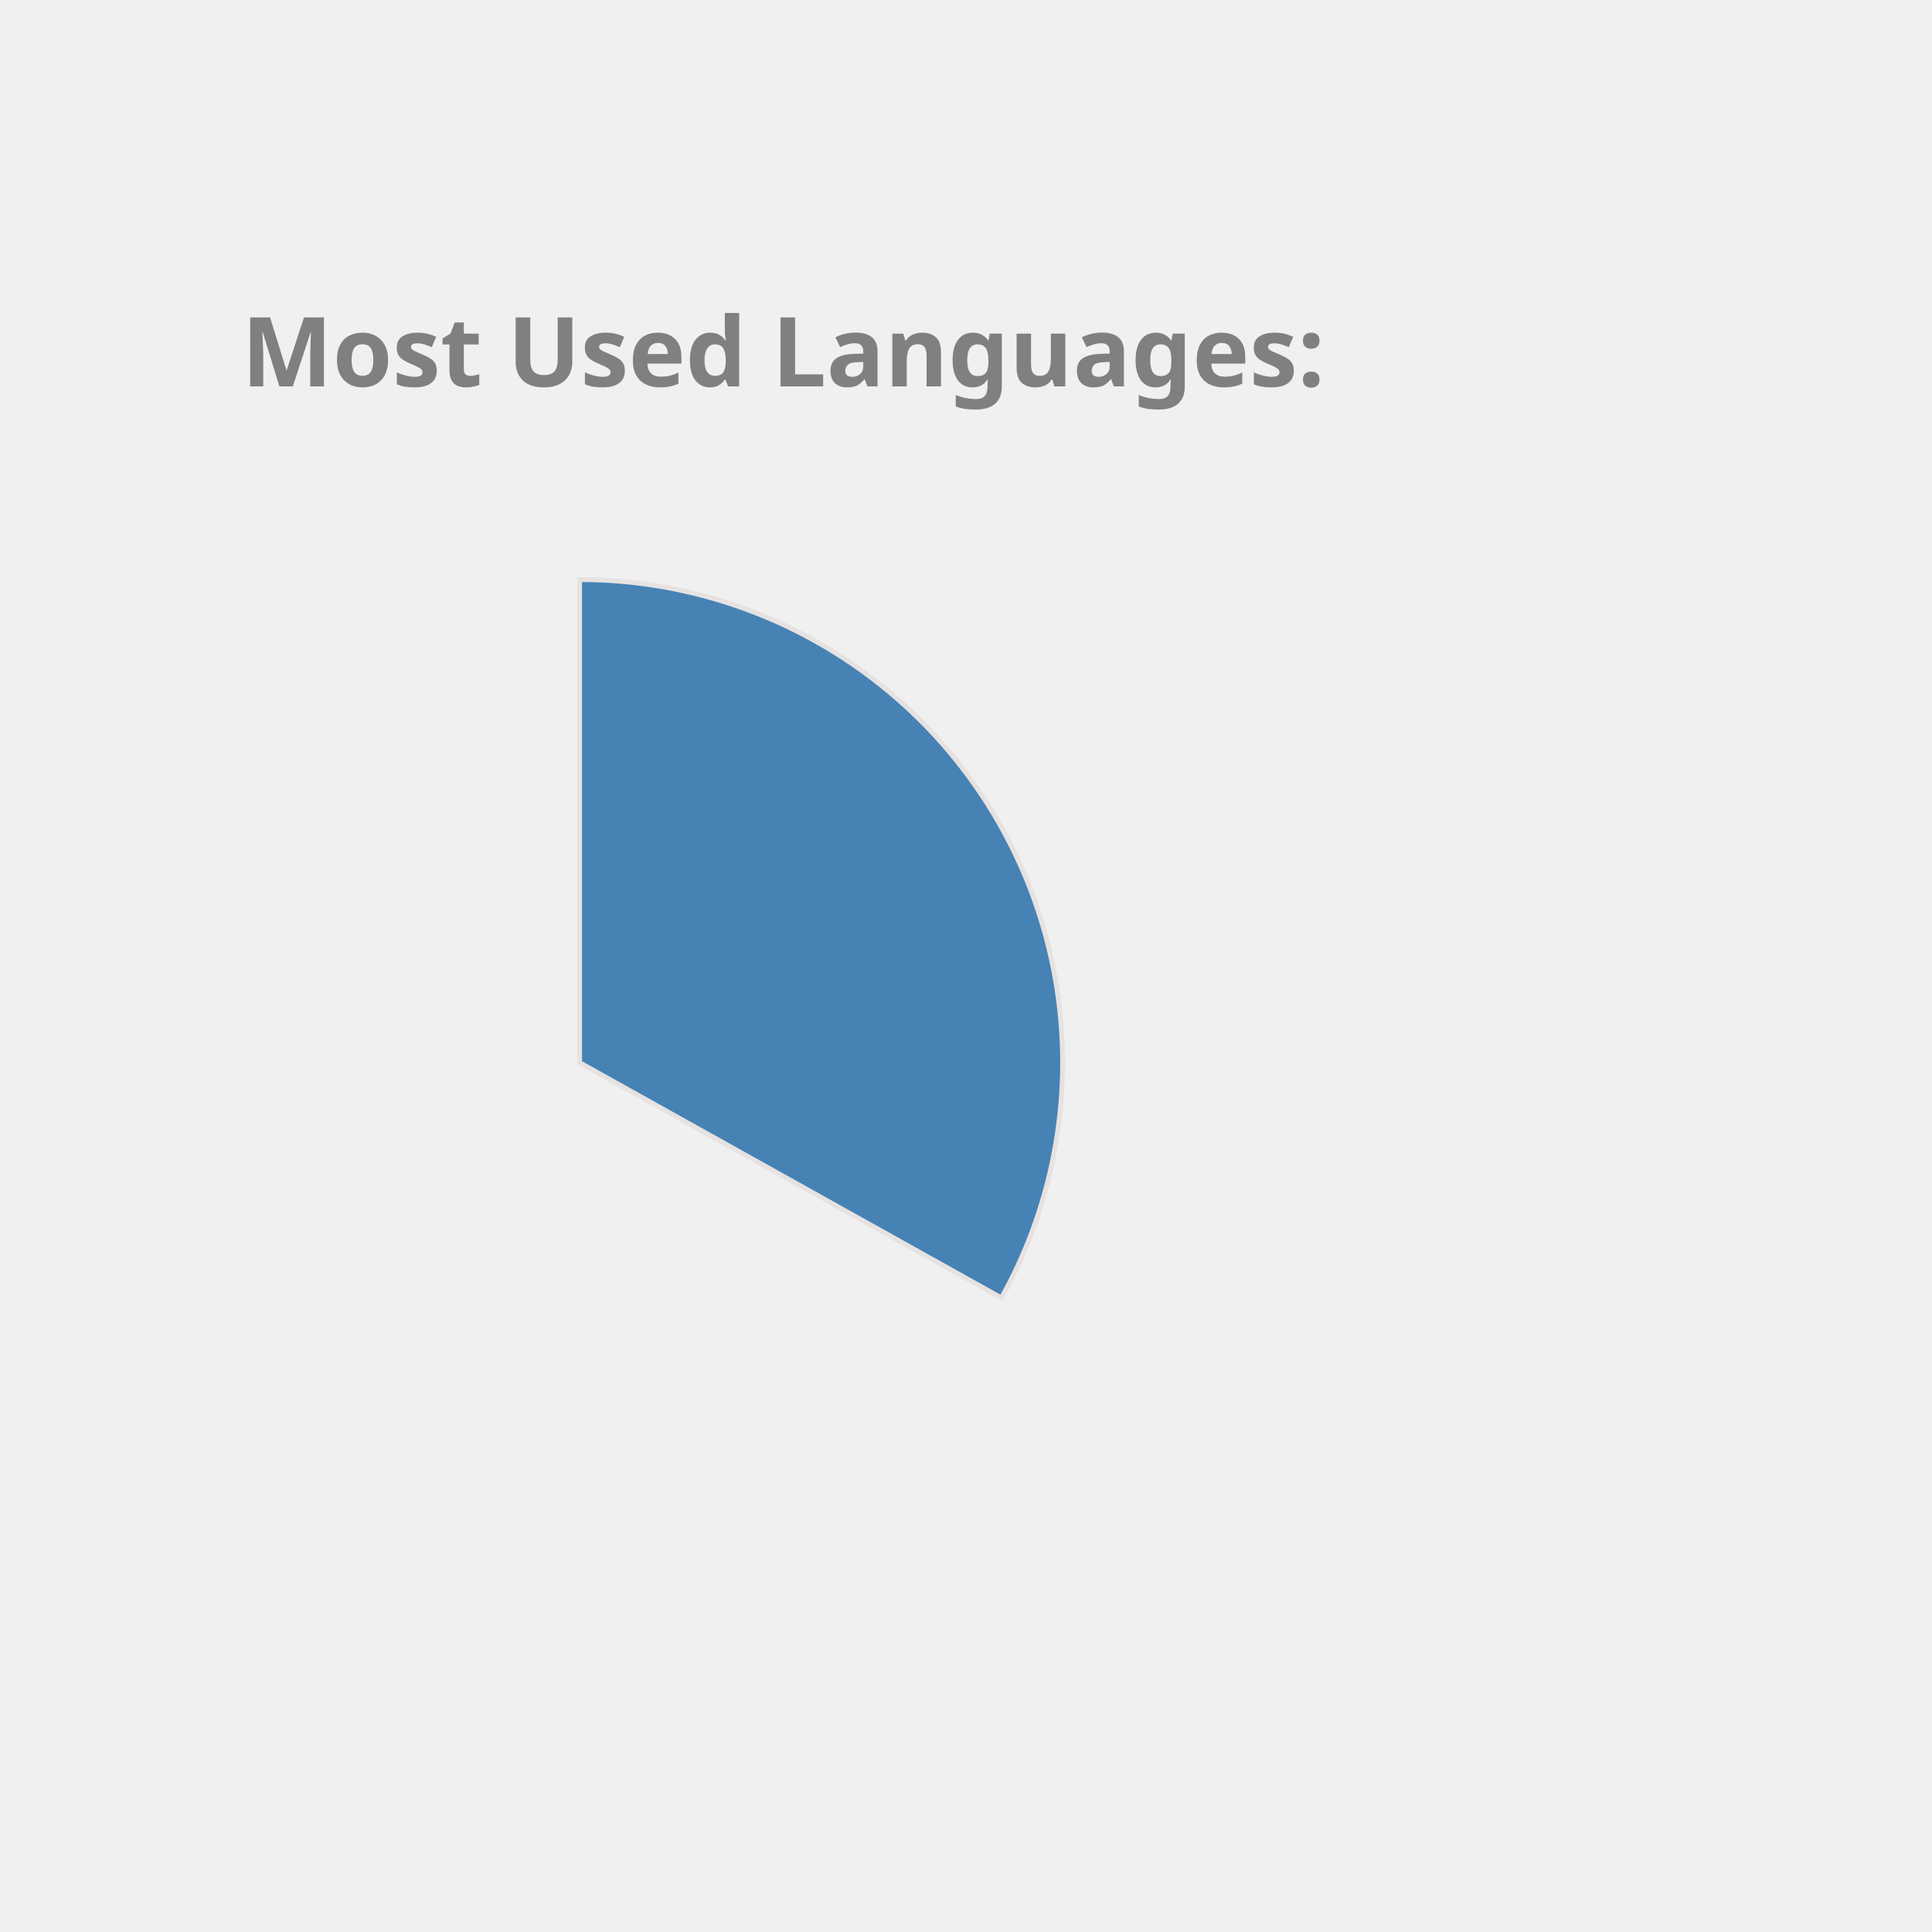
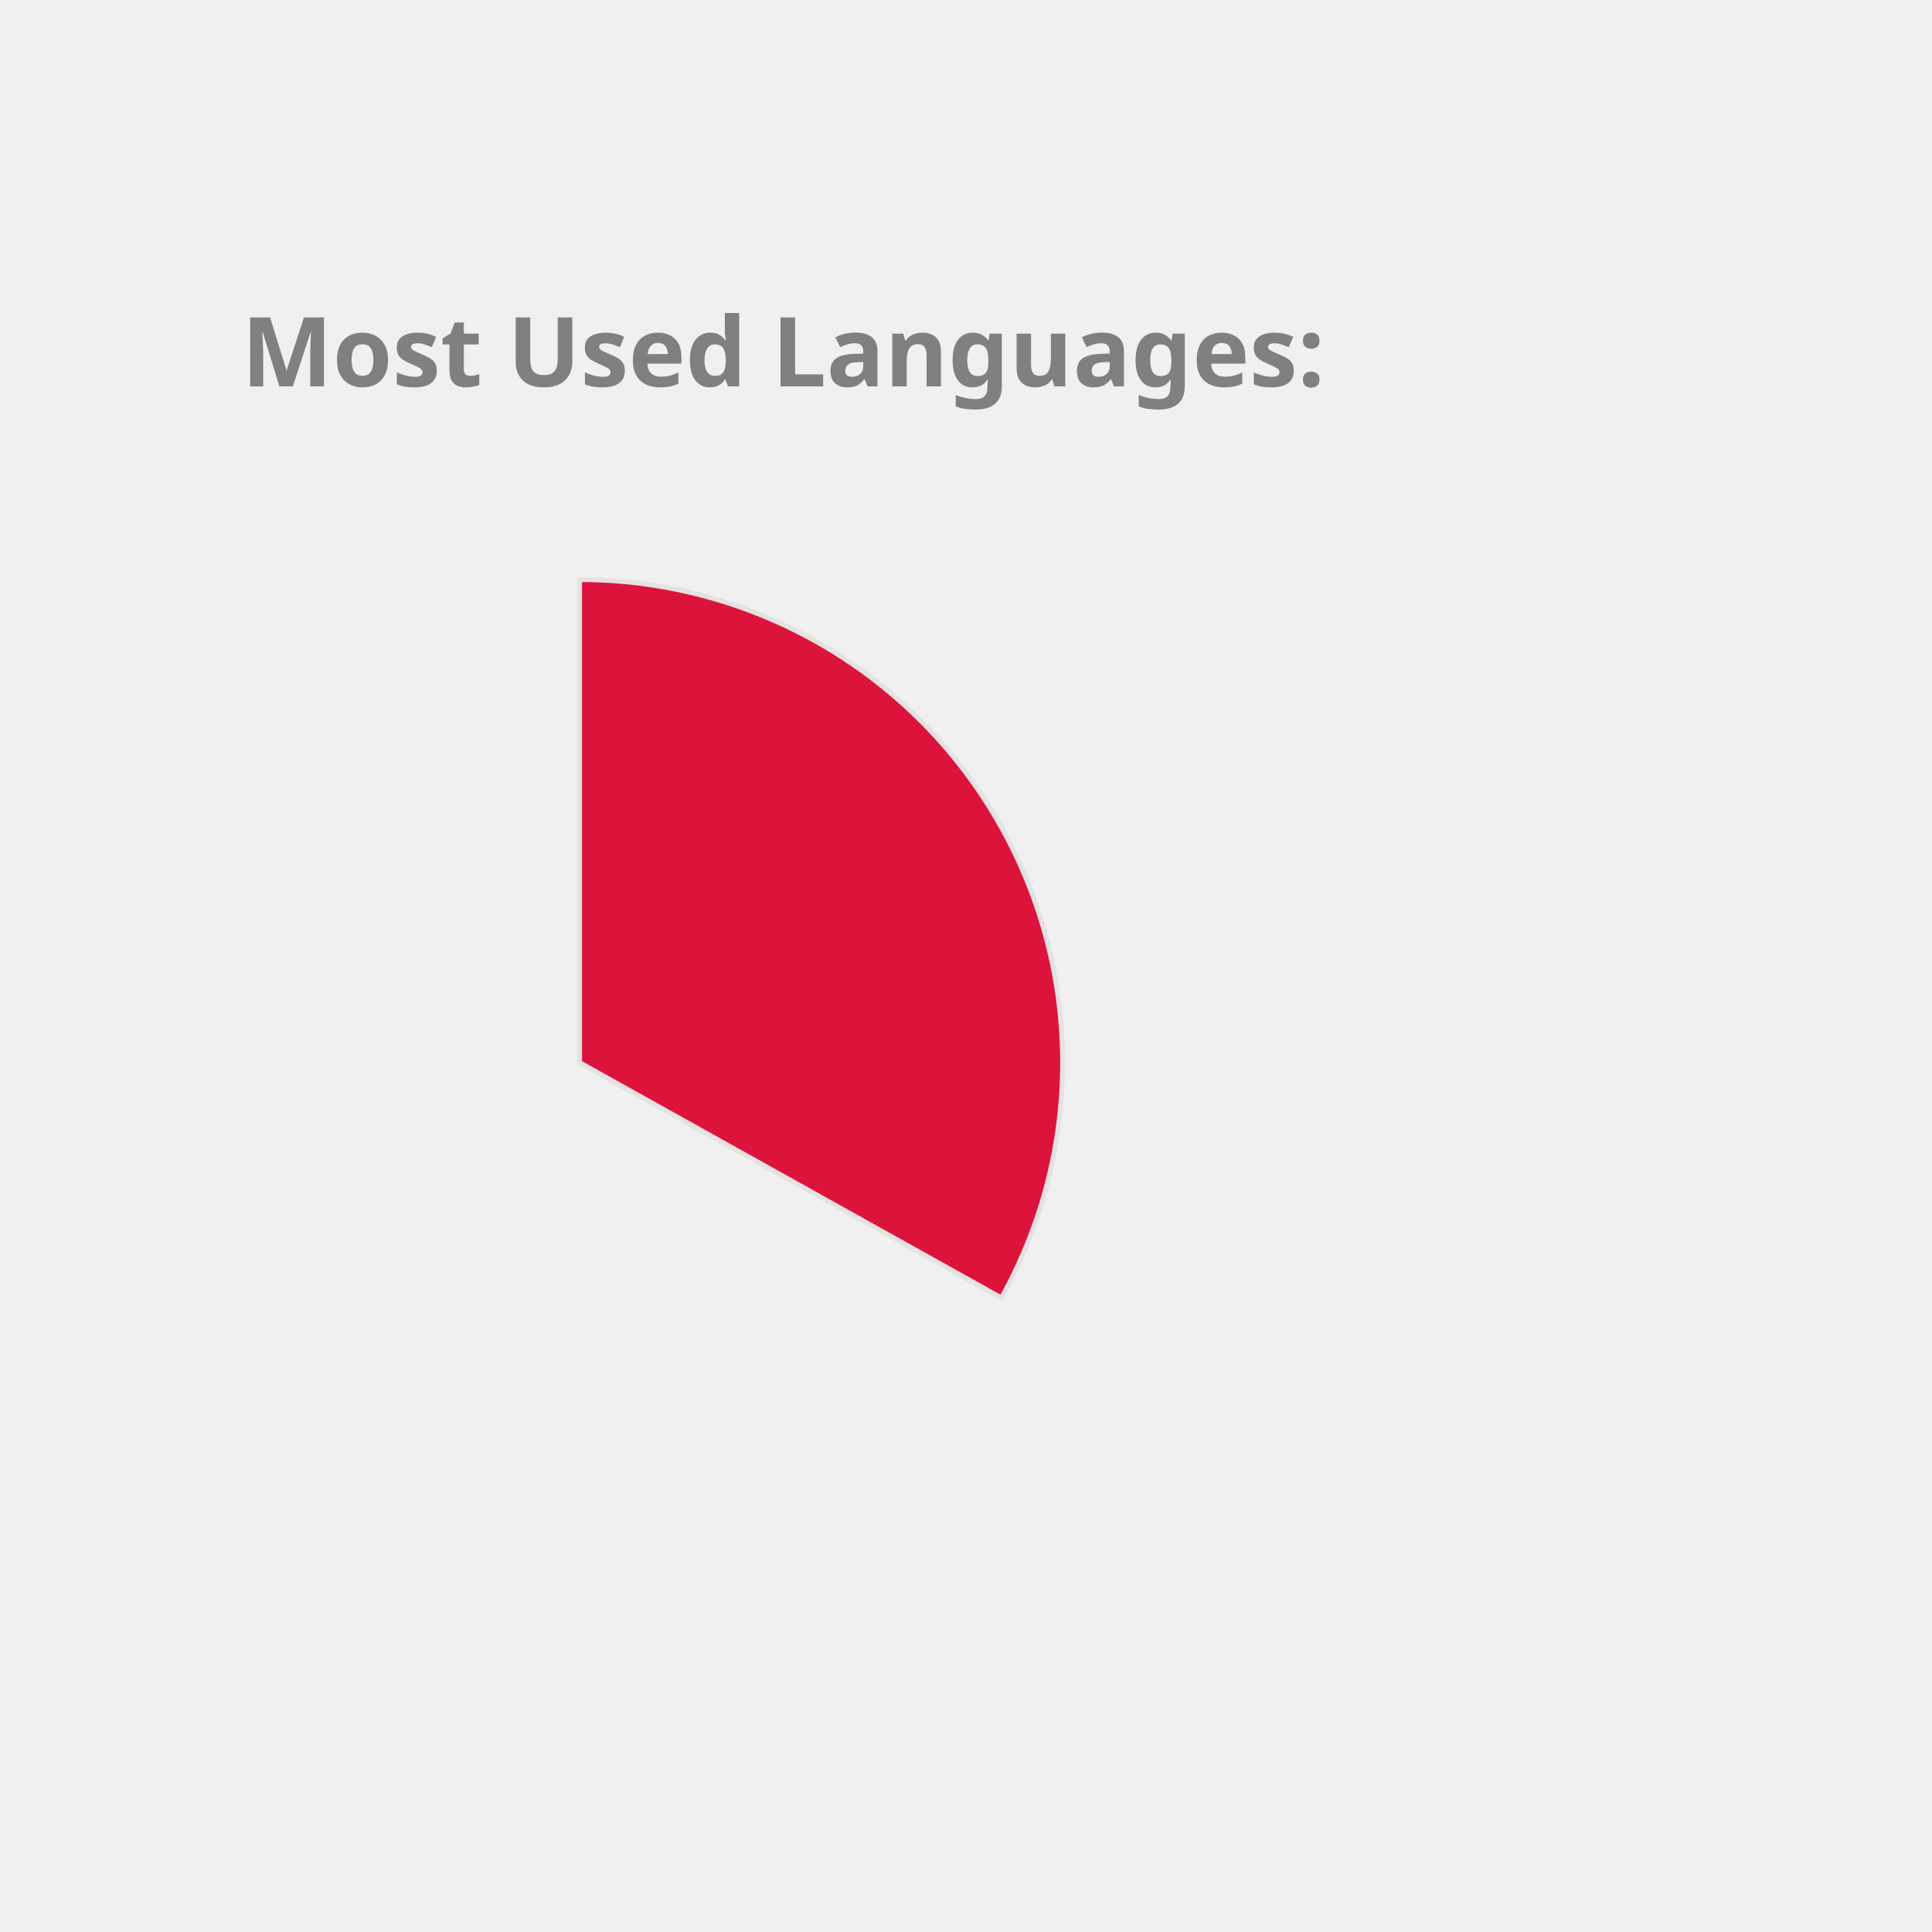
<svg xmlns="http://www.w3.org/2000/svg" height="350px" width="350px" viewBox="0 0 400 400">
  <style> 
        .label {
                font: bold 20px sans-serif;
                color: #404040;
                -webkit-text-stroke: 1px white;
        }

        path {
                stroke: #E6E2E1;
                stroke-width: 1px;
                transform: translate(60px, 100px);
        }

        .path_1 {
                animation: fadeIn 5s linear forwards;
        }

        .path_2 {
                transform: scale(0);
                animation: fadeIn 5s linear forwards 5s;
        }


        
        .path_3 {
                transform: scale(0);
                animation: fadeIn 5s linear forwards 10s;
        }


        .path_4 {
                transform: scale(0);
                animation: fadeIn 5s linear forwards 15s;
        }

        .path_5 {
                transform: scale(0);
                animation: fadeIn 5s linear forwards 20s;
        }

        .path_6 {
                transform: scale(0);
                animation: fadeIn 5s linear forwards 25s;
        }

        .path_7 {
                transform: scale(0);
                animation: fadeIn 5s linear forwards 30s;
        }

        .path_8 {
                transform: scale(0);
                animation: fadeIn 5s linear forwards 35s;
        }

        .path_9 {
                transform: scale(0);
                animation: fadeIn 5s linear forwards 40s;
        }

        .path_10 {
                transform: scale(0);
                animation: fadeIn 5s linear forwards 45s;
        }

        @keyframes fadeIn {
                0% {                        
                        transform: translate(250px, 300px) rotate(0deg) scale(0);
                        
                }
                50% {
                        transform: translate(150px, 220px) rotate(180deg) scale(0.5);
                        
                }
                
                100% {
                        transform: translate(60px, 120px) rotate(360deg) scale(1);
                        
                }
        }
        .txt_1 {
                opacity: 0;
                animation: txtShow 5s linear forwards 0s;
        }

        .txt_2 {
                opacity: 0;
                animation: txtShow 5s linear forwards 5s;
        }

        .txt_3 {
                opacity: 0;
                animation: txtShow 5s linear forwards 10s;
        }

        .txt_4 {
                opacity: 0;
                animation: txtShow 5s linear forwards 15s;
        }

        .txt_5 {
                opacity: 0;
                animation: txtShow 5s linear forwards 20s;
        }

        .txt_6 {
                opacity: 0;
                animation: txtShow 5s linear forwards 25s;
        }

        .txt_7 {
                opacity: 0;
                animation: txtShow 5s linear forwards 30s;
        }

        .txt_8 {
                opacity: 0;
                animation: txtShow 5s linear forwards 35s;
        }

        .txt_9 {
                opacity: 0;
                animation: txtShow 5s linear forwards 40s;
        }

        .txt_10 {
                opacity: 0;
                animation: txtShow 5s linear forwards 45s;
        }

        @keyframes txtShow {
                0% {                        
                        opacity: 0;
                        transform: translate(0px, 0px) scale(0);
                }
                100% {
                        opacity: 1;
                        transform: translate(0px, 0px) scale(1);
                        
                }
        }
</style>
-   <path class="path_1" d="M 60,120 L 60,20 A 100,100 0 0 1 147.326,168.725 Z" fill="SteelBlue" stroke="#fff" stroke-width="2" />
-   <text class="txt_1" x="260" y="150" fill="SteelBlue" stroke="SteelBlue" stroke-width="1">Java</text>
-   <path class="path_2" d="M 60,120 L 147.326,168.725 A 100,100 0 0 1 -17.051,183.742 Z" fill="RosyBrown" stroke="#fff" stroke-width="2" />
-   <text class="txt_2" x="260" y="170" fill="RosyBrown" stroke="RosyBrown" stroke-width="1">TypeScript</text>
-   <path class="path_3" d="M 60,120 L -17.051,183.742 A 100,100 0 0 1 -26.392,69.638 Z" fill="DodgerBlue" stroke="#fff" stroke-width="2" />
-   <text class="txt_3" x="260" y="190" fill="DodgerBlue" stroke="DodgerBlue" stroke-width="1">JavaScript</text>
-   <path class="path_4" d="M 60,120 L -26.392,69.638 A 100,100 0 0 1 -7.995,46.674 Z" fill="IndianRed" stroke="#fff" stroke-width="2" />
-   <text class="txt_4" x="260" y="210" fill="IndianRed" stroke="IndianRed" stroke-width="1">HTML</text>
-   <path class="path_5" d="M 60,120 L -7.995,46.674 A 100,100 0 0 1 12.93,31.771 Z" fill="LightSeaGreen" stroke="#fff" stroke-width="2" />
-   <text class="txt_5" x="260" y="230" fill="LightSeaGreen" stroke="LightSeaGreen" stroke-width="1">CSS</text>
-   <path class="path_6" d="M 60,120 L 12.93,31.771 A 100,100 0 0 1 34.523,23.3 Z" fill="Gold" stroke="#fff" stroke-width="2" />
-   <text class="txt_6" x="260" y="250" fill="Gold" stroke="Gold" stroke-width="1">Sass</text>
-   <path class="path_7" d="M 60,120 L 34.523,23.3 A 100,100 0 0 1 43.117,21.436 Z" fill="MediumSlateBlue" stroke="#fff" stroke-width="2" />
-   <text class="txt_7" x="260" y="270" fill="MediumSlateBlue" stroke="MediumSlateBlue" stroke-width="1">Python</text>
-   <path class="path_8" d="M 60,120 L 43.117,21.436 A 100,100 0 0 1 51.215,20.387 Z" fill="Pink" stroke="#fff" stroke-width="2" />
-   <text class="txt_8" x="260" y="290" fill="Pink" stroke="Pink" stroke-width="1">Batchfile</text>
-   <path class="path_9" d="M 60,120 L 51.215,20.387 A 100,100 0 0 1 54.976,20.126 Z" fill="Coral" stroke="#fff" stroke-width="2" />
-   <text class="txt_9" x="260" y="310" fill="Coral" stroke="Coral" stroke-width="1">Mustache</text>
-   <path class="path_10" d="M 60,120 L 54.976,20.126 A 100,100 0 0 1 58.743,20.008 Z" fill="Tomato" stroke="#fff" stroke-width="2" />
-   <text class="txt_10" x="260" y="330" fill="Tomato" stroke="Tomato" stroke-width="1">SCSS</text>
+   <path class="path_1" d="M 60,120 L 60,20 A 100,100 0 0 1 147.326,168.725 Z" fill="Crimson" stroke="#fff" stroke-width="2" />
+   <text class="txt_1" x="260" y="150" fill="Crimson" stroke="Crimson" stroke-width="1">Java</text>
+   <path class="path_2" d="M 60,120 L 147.326,168.725 A 100,100 0 0 1 -17.051,183.742 Z" fill="Pink" stroke="#fff" stroke-width="2" />
+   <text class="txt_2" x="260" y="170" fill="Pink" stroke="Pink" stroke-width="1">TypeScript</text>
+   <path class="path_3" d="M 60,120 L -17.051,183.742 A 100,100 0 0 1 -26.392,69.638 Z" fill="MediumSlateBlue" stroke="#fff" stroke-width="2" />
+   <text class="txt_3" x="260" y="190" fill="MediumSlateBlue" stroke="MediumSlateBlue" stroke-width="1">JavaScript</text>
+   <path class="path_4" d="M 60,120 L -26.392,69.638 A 100,100 0 0 1 -7.995,46.674 Z" fill="Orange" stroke="#fff" stroke-width="2" />
+   <text class="txt_4" x="260" y="210" fill="Orange" stroke="Orange" stroke-width="1">HTML</text>
+   <path class="path_5" d="M 60,120 L -7.995,46.674 A 100,100 0 0 1 12.93,31.771 Z" fill="MediumTurquoise" stroke="#fff" stroke-width="2" />
+   <text class="txt_5" x="260" y="230" fill="MediumTurquoise" stroke="MediumTurquoise" stroke-width="1">CSS</text>
+   <path class="path_6" d="M 60,120 L 12.93,31.771 A 100,100 0 0 1 34.523,23.3 Z" fill="Salmon" stroke="#fff" stroke-width="2" />
+   <text class="txt_6" x="260" y="250" fill="Salmon" stroke="Salmon" stroke-width="1">Sass</text>
+   <path class="path_7" d="M 60,120 L 34.523,23.3 A 100,100 0 0 1 43.117,21.436 Z" fill="RoyalBlue" stroke="#fff" stroke-width="2" />
+   <text class="txt_7" x="260" y="270" fill="RoyalBlue" stroke="RoyalBlue" stroke-width="1">Python</text>
+   <path class="path_8" d="M 60,120 L 43.117,21.436 A 100,100 0 0 1 51.215,20.387 Z" fill="Gold" stroke="#fff" stroke-width="2" />
+   <text class="txt_8" x="260" y="290" fill="Gold" stroke="Gold" stroke-width="1">Batchfile</text>
+   <path class="path_9" d="M 60,120 L 51.215,20.387 A 100,100 0 0 1 54.976,20.126 Z" fill="RosyBrown" stroke="#fff" stroke-width="2" />
+   <text class="txt_9" x="260" y="310" fill="RosyBrown" stroke="RosyBrown" stroke-width="1">Mustache</text>
+   <path class="path_10" d="M 60,120 L 54.976,20.126 A 100,100 0 0 1 58.743,20.008 Z" fill="Coral" stroke="#fff" stroke-width="2" />
+   <text class="txt_10" x="260" y="330" fill="Coral" stroke="Coral" stroke-width="1">SCSS</text>
  <g class="label">
    <text x="50" y="80" fill="grey">Most Used Languages:</text>
  </g>
</svg>
